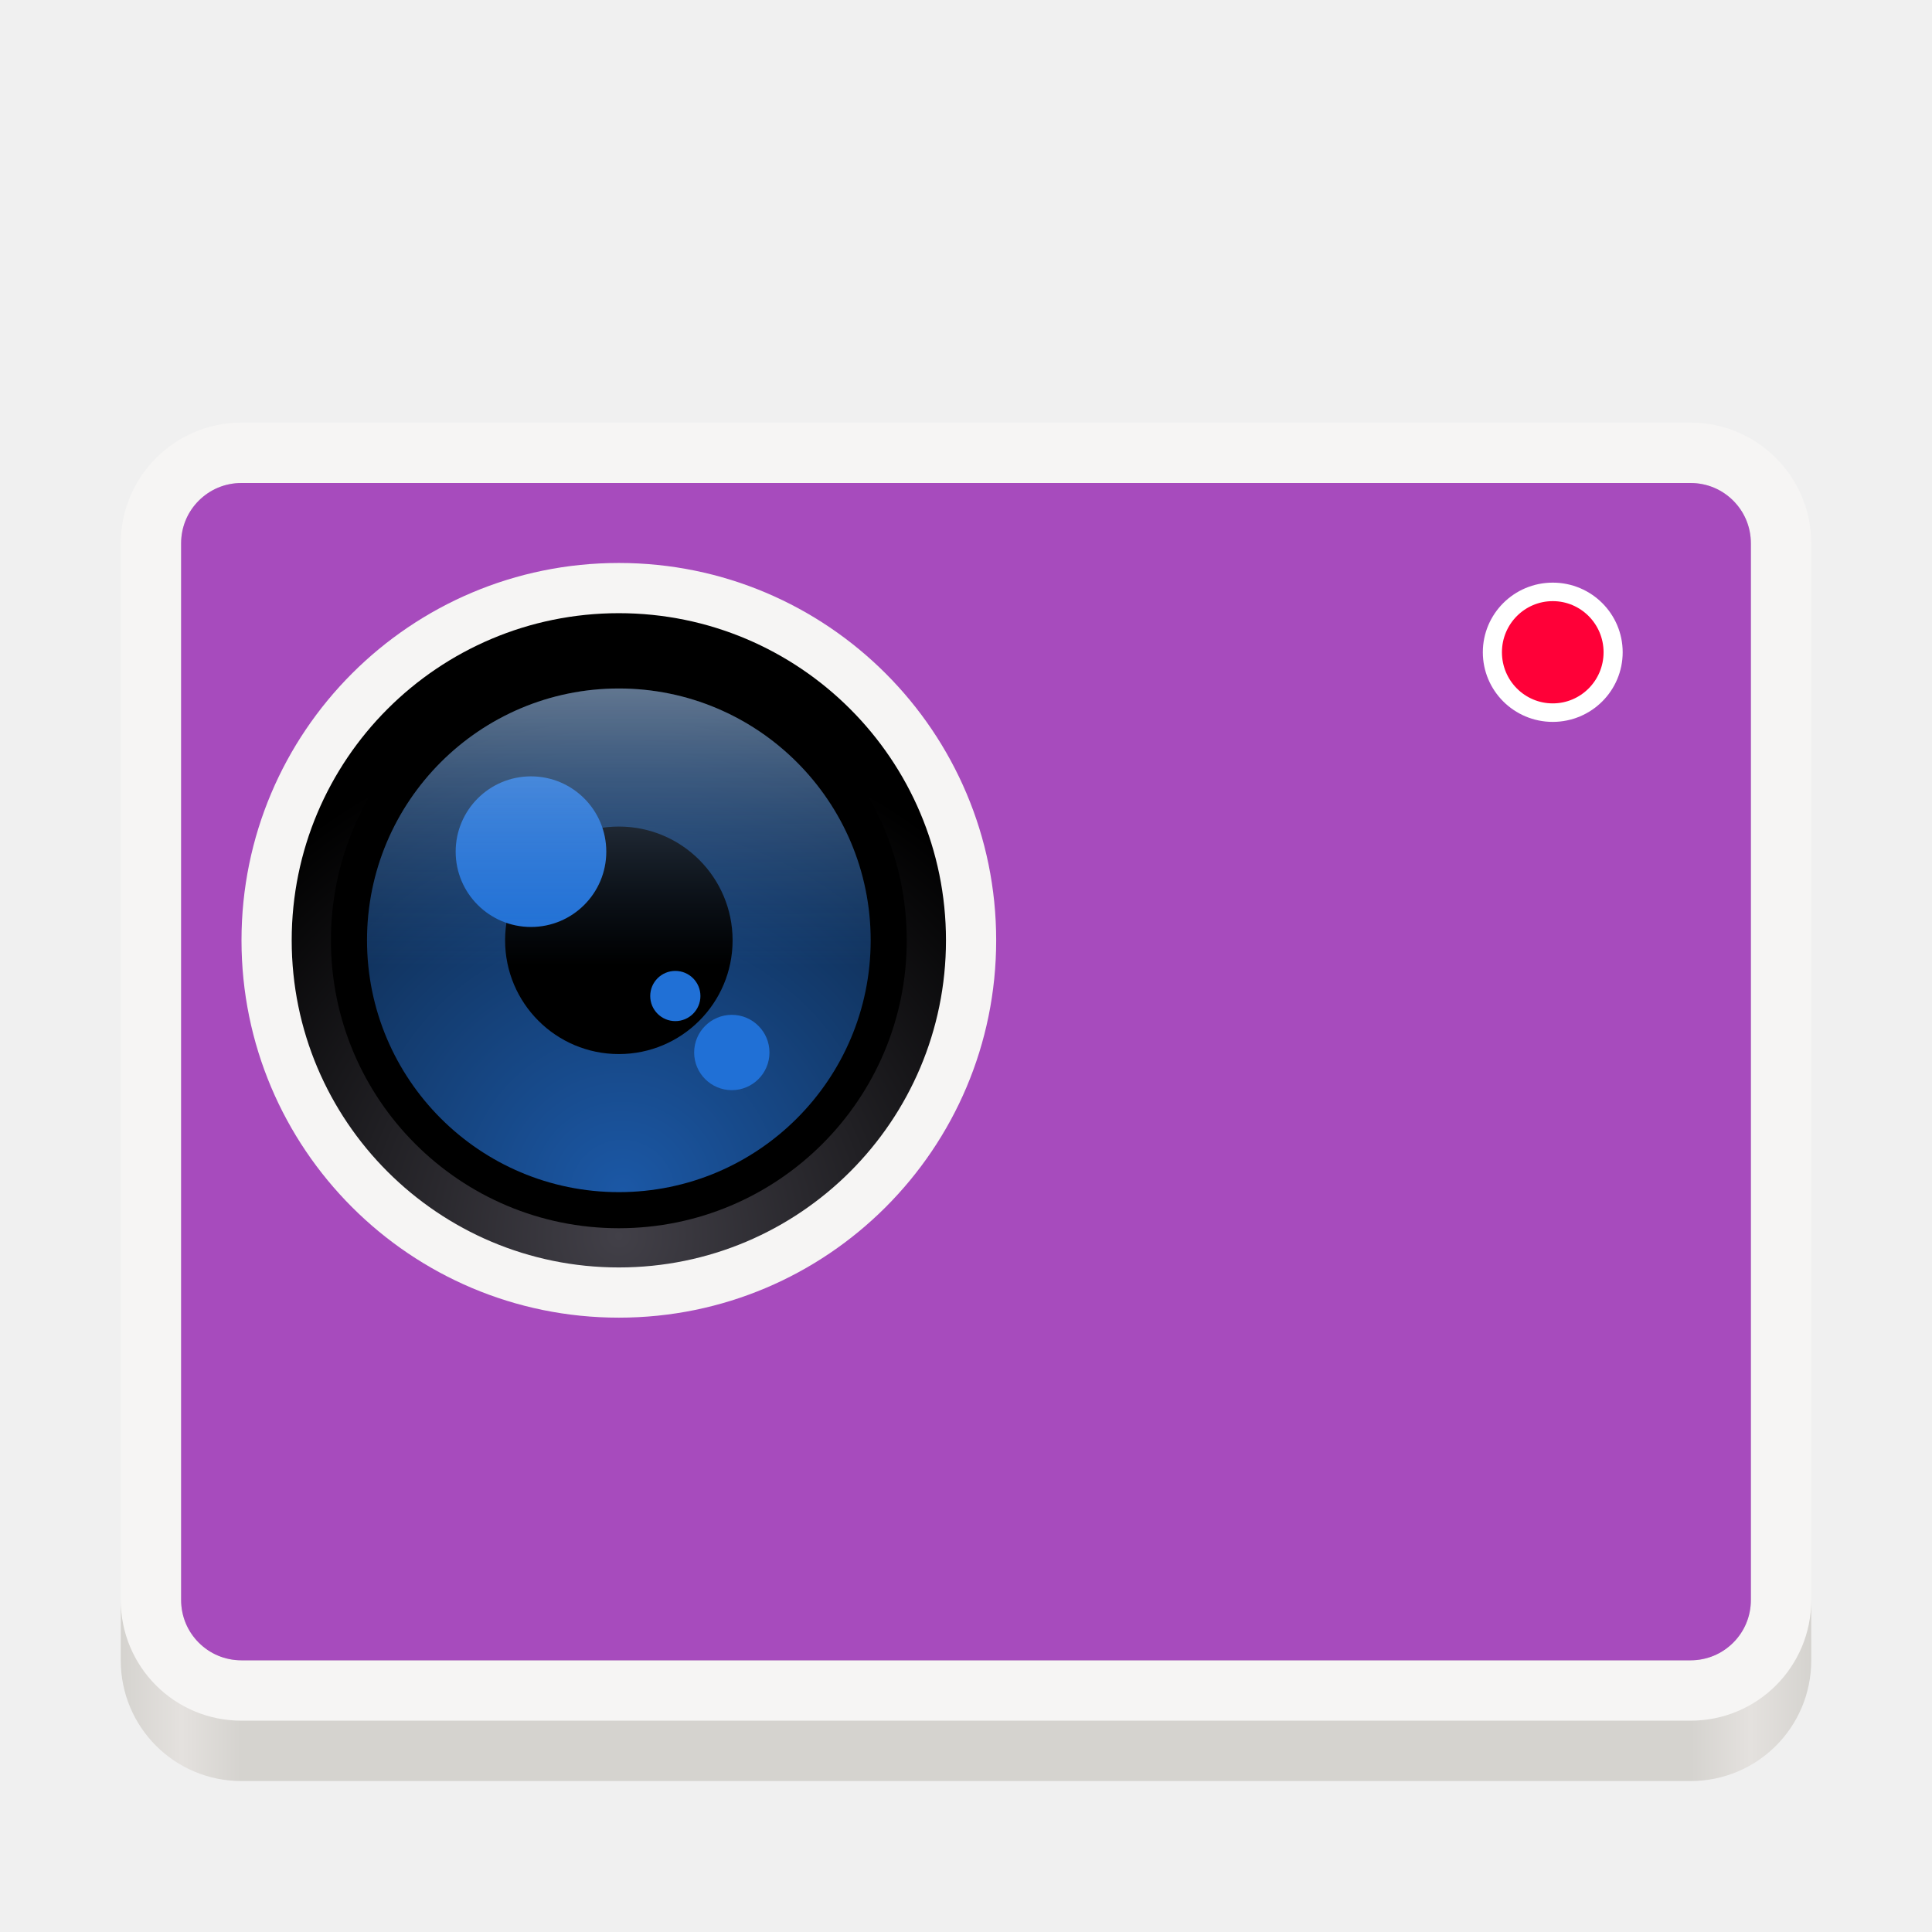
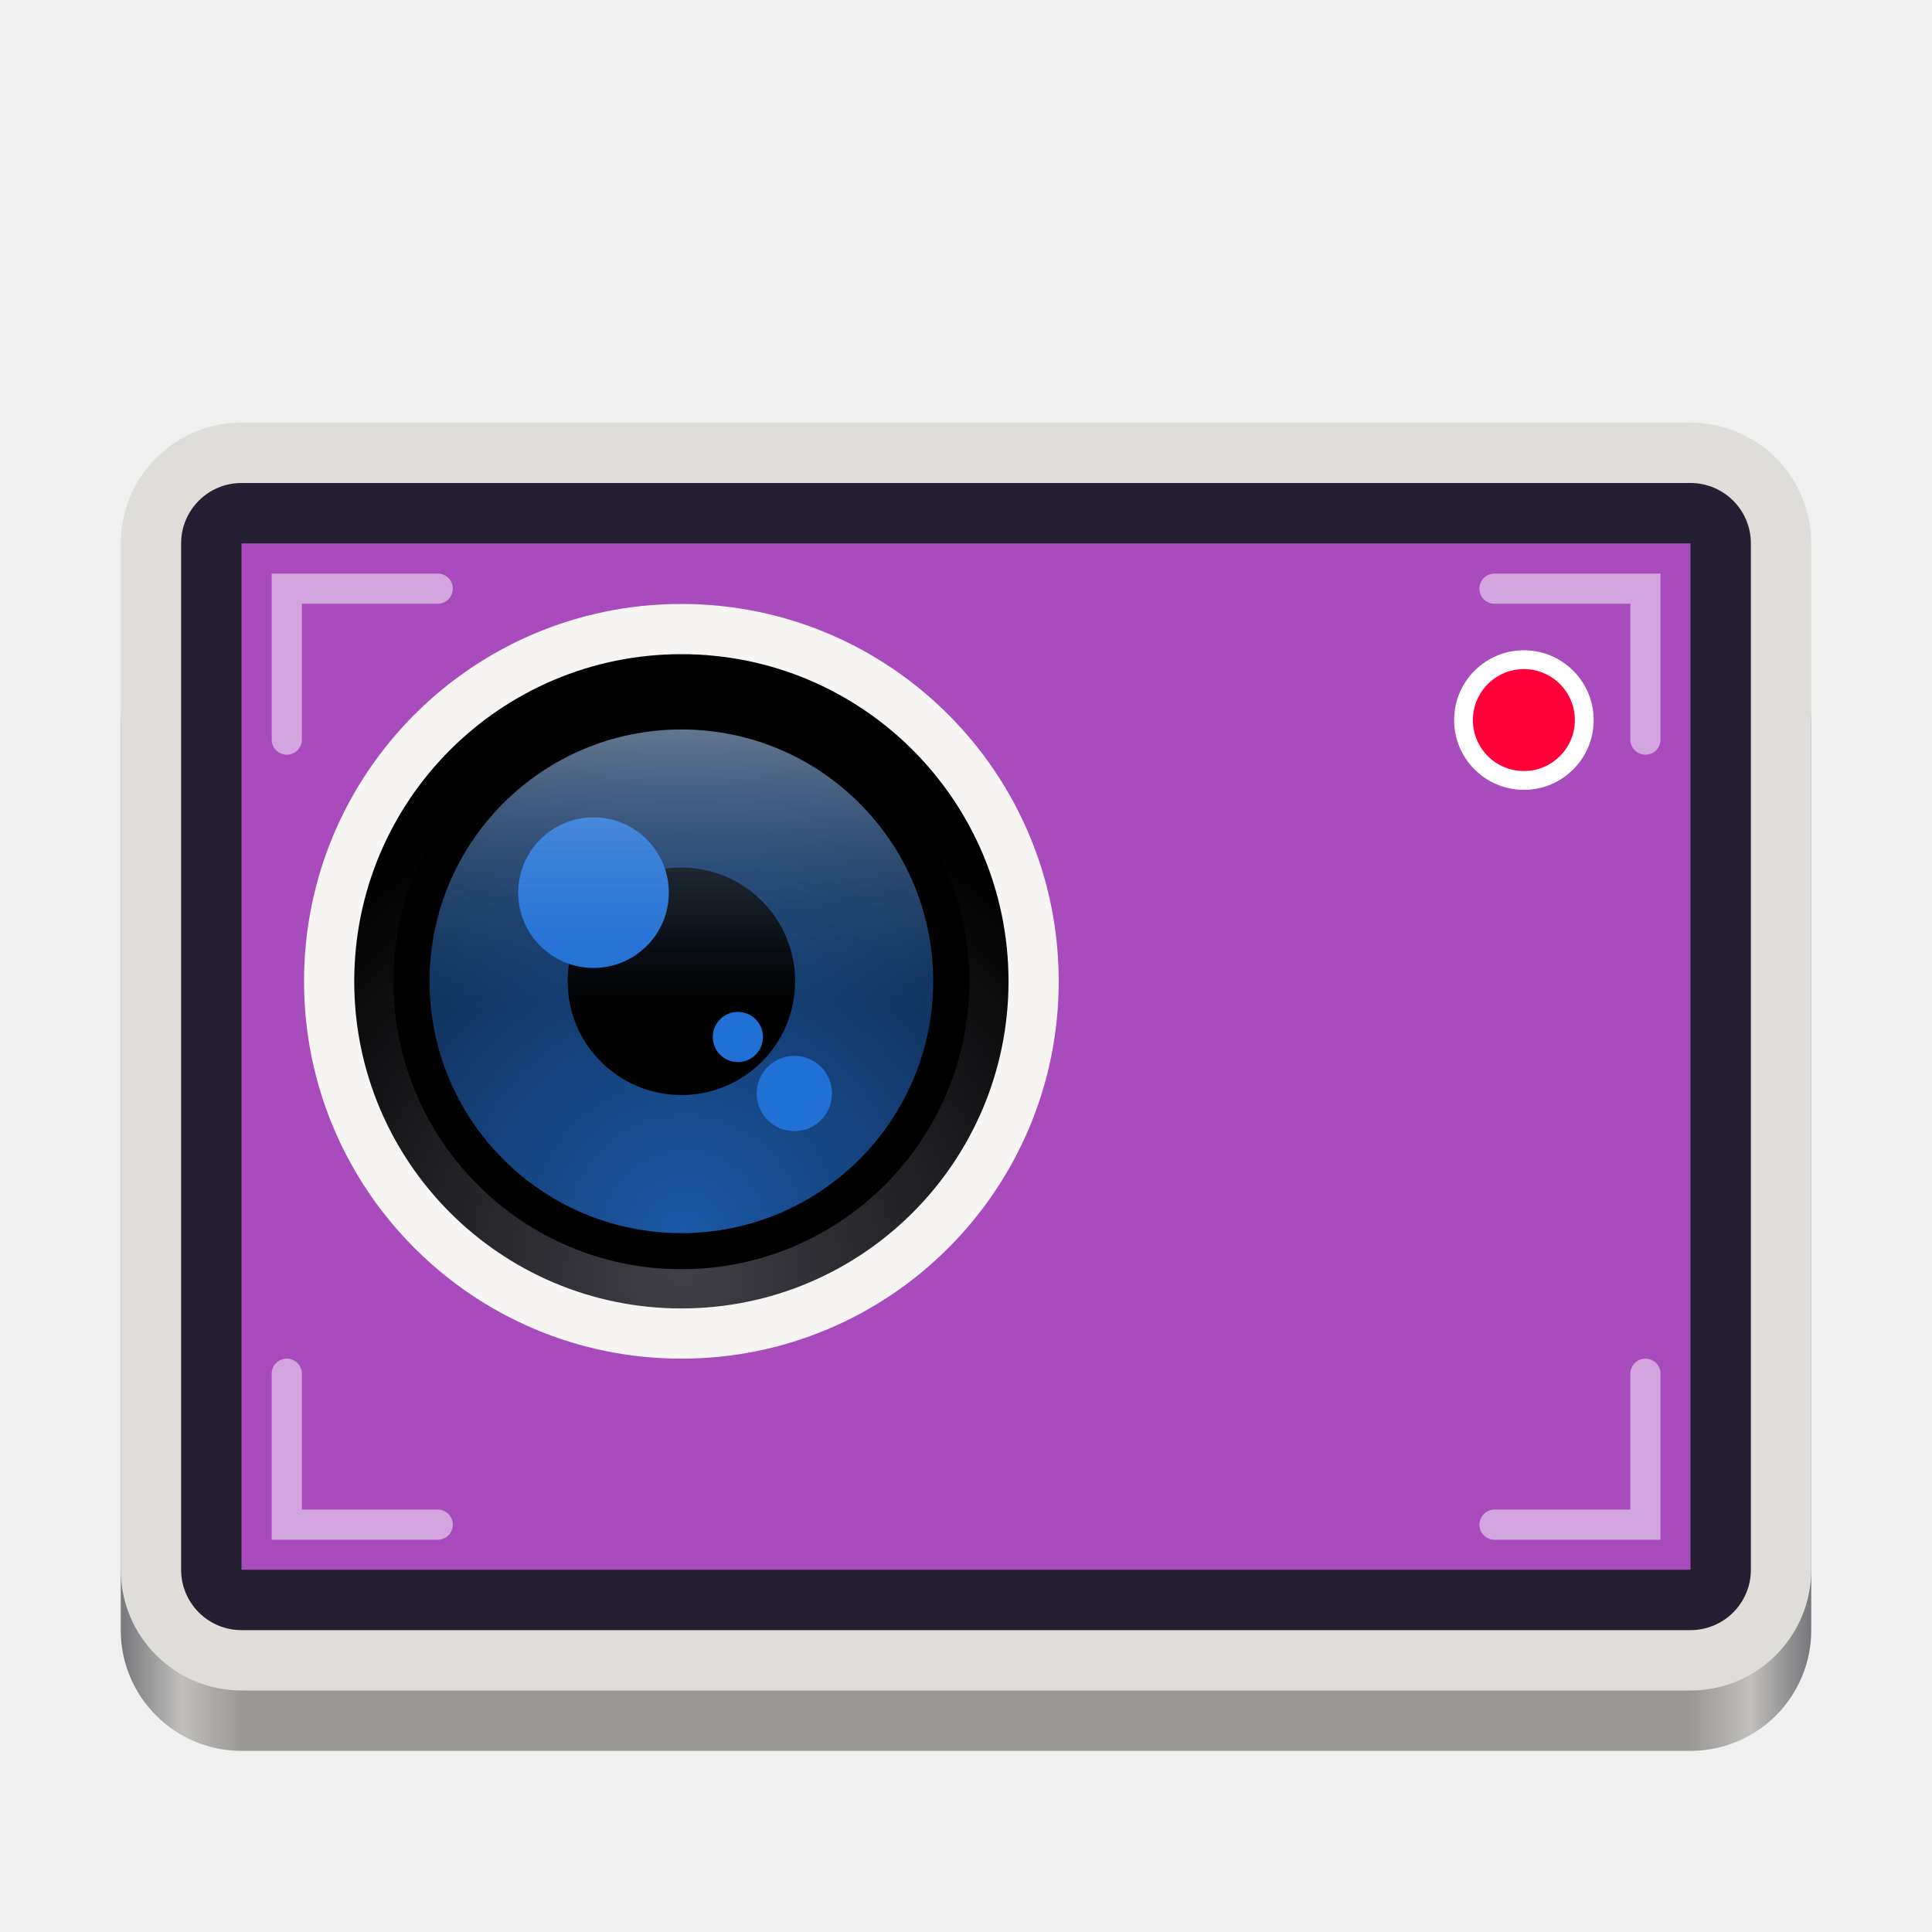
- <svg xmlns="http://www.w3.org/2000/svg" xmlns:xlink="http://www.w3.org/1999/xlink" width="128" height="128" id="svg11300" version="1.0" style="display:inline;enable-background:new" viewBox="0 0 128 128">
+ <svg xmlns="http://www.w3.org/2000/svg" xmlns:xlink="http://www.w3.org/1999/xlink" viewBox="0 0 128 128" style="display:inline;enable-background:new" version="1.0" id="svg11300" height="128" width="128">
  <defs id="defs3">
-     <linearGradient y2="236" x2="96" y1="236" x1="32" gradientTransform="translate(604.8168,170.5864)" gradientUnits="userSpaceOnUse" id="linearGradient1099" xlink:href="#linearGradient1036" />
-     <linearGradient id="linearGradient1036">
-       <stop id="stop1032" offset="0" style="stop-color:#d5d3cf;stop-opacity:1;" />
-       <stop id="stop1034" offset="1" style="stop-color:#f6f5f4;stop-opacity:1" />
+     <linearGradient id="linearGradient1078">
+       <stop style="stop-color:#77767b;stop-opacity:1" offset="0" id="stop1066" />
+       <stop id="stop1068" offset="0.036" style="stop-color:#c0bfbc;stop-opacity:1" />
+       <stop style="stop-color:#9a9996;stop-opacity:1" offset="0.071" id="stop1070" />
+       <stop id="stop1072" offset="0.929" style="stop-color:#9a9996;stop-opacity:1" />
+       <stop style="stop-color:#c0bfbc;stop-opacity:1" offset="0.964" id="stop1074" />
+       <stop style="stop-color:#77767b;stop-opacity:1" offset="1" id="stop1076" />
    </linearGradient>
-     <radialGradient r="32" fy="-76" fx="-244" cy="-76" cx="-244" gradientTransform="matrix(0.8833333,0,0,0.8833333,-460.3502,463.1197)" gradientUnits="userSpaceOnUse" id="radialGradient1103" xlink:href="#linearGradient1069" />
-     <linearGradient id="linearGradient1069">
-       <stop id="stop1065" offset="0" style="stop-color:#d5d3cf;stop-opacity:1" />
-       <stop id="stop1067-1" offset="1" style="stop-color:#949390;stop-opacity:1" />
+     <linearGradient id="linearGradient1044">
+       <stop id="stop1040" offset="0" style="stop-color:#1a5fb4;stop-opacity:1" />
+       <stop id="stop1042" offset="1" style="stop-color:#98c1f1;stop-opacity:0" />
    </linearGradient>
-     <linearGradient gradientUnits="userSpaceOnUse" y2="232" x2="64" y1="262.5" x1="64" id="linearGradient1027" xlink:href="#linearGradient1025" gradientTransform="translate(-470.5864,432.8168)" />
-     <linearGradient id="linearGradient1025">
-       <stop id="stop1021" offset="0" style="stop-color:#9a9996;stop-opacity:1" />
-       <stop id="stop1023" offset="1" style="stop-color:#77767b;stop-opacity:1" />
+     <linearGradient id="linearGradient1034">
+       <stop style="stop-color:#98c1f1;stop-opacity:1" offset="0" id="stop1030" />
+       <stop style="stop-color:#2dc0af;stop-opacity:0.138" offset="1" id="stop1032" />
    </linearGradient>
-     <linearGradient id="linearGradient1076">
-       <stop style="stop-color:#d5d3cf;stop-opacity:1" offset="0" id="stop1064" />
-       <stop id="stop1066" offset="0.036" style="stop-color:#e4e1de;stop-opacity:1" />
-       <stop style="stop-color:#d5d3cf;stop-opacity:1" offset="0.071" id="stop1068" />
-       <stop id="stop1070" offset="0.929" style="stop-color:#d5d3cf;stop-opacity:1" />
-       <stop style="stop-color:#e4e1de;stop-opacity:1" offset="0.964" id="stop1072" />
-       <stop style="stop-color:#d5d3cf;stop-opacity:1" offset="1" id="stop1074" />
+     <linearGradient id="linearGradient6826">
+       <stop id="stop6822" offset="0" style="stop-color:#50dbb5;stop-opacity:1;" />
+       <stop id="stop6824" offset="1" style="stop-color:#4a86cf;stop-opacity:1" />
    </linearGradient>
-     <linearGradient id="linearGradient1020">
-       <stop style="stop-color:#ffffff;stop-opacity:1;" offset="0" id="stop1016" />
-       <stop style="stop-color:#ffffff;stop-opacity:0.094" offset="1" id="stop1018" />
+     <radialGradient r="225" fy="-60.348" fx="106.667" cy="-60.348" cx="106.667" gradientTransform="matrix(0.2142857,0,0,0.3223704,9.142857,245.5877)" gradientUnits="userSpaceOnUse" id="radialGradient1018" xlink:href="#linearGradient6826" />
+     <radialGradient r="225" fy="218.278" fx="276.588" cy="218.278" cx="276.588" gradientTransform="matrix(0.3885714,0,0,0.5238518,-10.67243,121.4683)" gradientUnits="userSpaceOnUse" id="radialGradient1020" xlink:href="#linearGradient1034" />
+     <radialGradient r="225" fy="86.748" fx="317.765" cy="86.748" cx="317.765" gradientTransform="matrix(0.3885714,0,0,0.2757274,-19.05867,-254.307)" gradientUnits="userSpaceOnUse" id="radialGradient1038" xlink:href="#linearGradient1044" />
+     <linearGradient y2="-449.394" x2="536.596" y1="-449.394" x1="88.596" gradientTransform="matrix(0.25,0,0,0.25,-14.14897,400.3485)" gradientUnits="userSpaceOnUse" id="linearGradient1064" xlink:href="#linearGradient1078" />
+     <linearGradient id="linearGradient947">
+       <stop style="stop-color:#424048;stop-opacity:1" offset="0" id="stop943" />
+       <stop style="stop-color:#000000;stop-opacity:1" offset="1" id="stop945" />
    </linearGradient>
-     <radialGradient xlink:href="#linearGradient1020" id="radialGradient1030-8" cx="64" cy="194.19" fx="64" fy="194.19" r="44" gradientTransform="matrix(-4.727273,1.2901346e-6,-3.0301491e-7,-1.431818,490.5455,36.71204)" gradientUnits="userSpaceOnUse" />
-     <linearGradient xlink:href="#linearGradient1076" id="linearGradient1444-2-3-3" gradientUnits="userSpaceOnUse" gradientTransform="matrix(0.25,0,0,0.25,106,91.00903)" x1="120" y1="619.964" x2="568" y2="619.964" />
-     <filter id="filter4569" x="-0.01" y="-0.01" width="1.023" height="1.025" style="color-interpolation-filters:sRGB">
-       <feGaussianBlur stdDeviation="1.16" id="feGaussianBlur22" />
-     </filter>
-     <filter id="filter1132" x="-0.02" y="-0.03" width="1.046" height="1.05" style="color-interpolation-filters:sRGB">
-       <feGaussianBlur stdDeviation="2.32" id="feGaussianBlur19" />
-     </filter>
-     <linearGradient id="linearGradient2059" x1="168" x2="168" y1="284" y2="28" gradientTransform="matrix(0.2645833,0,0,0.2645833,-6.993469,221.9726)" gradientUnits="userSpaceOnUse">
-       <stop style="stop-color:#f7f7f7" offset="0" id="stop14" />
-       <stop style="stop-color:#e6e6e6" offset="1" id="stop16" />
-     </linearGradient>
-     <linearGradient id="linearGradient1108" x1="296" x2="296" y1="-212" y2="236" gradientUnits="userSpaceOnUse">
-       <stop style="stop-color:#ffffff" offset="0" id="stop2" />
-       <stop style="stop-color:#ffffff;stop-opacity:.098" offset=".125" id="stop4" />
-       <stop style="stop-color:#000000;stop-opacity:0" offset=".925" id="stop6" />
-       <stop style="stop-color:#000000;stop-opacity:0" offset="1" id="stop8" />
-     </linearGradient>
-     <clipPath id="clipPath1082-3-360">
-       <path d="M 361.938,-212 C 507.235,-212 528,-191.287 528,-46.125 V 70.125 C 528,215.286 507.235,236 361.938,236 H 214.062 C 68.765,236 48,215.286 48,70.125 V -46.125 C 48,-191.287 68.765,-212 214.062,-212 Z" style="fill:#8c59d9" id="path11" />
-     </clipPath>
-     <filter style="color-interpolation-filters:sRGB" id="filter1013" width="1.046" height="1.05" x="-0.02" y="-0.03">
-       <feGaussianBlur stdDeviation="2.32" id="feGaussianBlur1068" />
-     </filter>
-     <linearGradient id="linearGradient938" x1="32" x2="272" y1="156" y2="156" gradientTransform="matrix(-0.08986282,0.2468961,0.2468961,0.08986282,8.471233,208.5635)" gradientUnits="userSpaceOnUse">
-       <stop offset="0" style="stop-color:#9b33ae" id="stop1063" />
-       <stop offset="1" style="stop-color:#e97cc8" id="stop1065-3" />
-     </linearGradient>
-     <clipPath id="clipPath989-2">
-       <path d="M 115.031,44 C 42.383,44 32,54.357 32,126.938 v 58.125 c 0,72.581 10.383,82.938 83.031,82.938 h 73.938 C 261.617,268 272,257.643 272,185.062 V 126.938 C 272,54.357 261.617,44 188.969,44 Z" style="fill:url(#linearGradient993)" id="path1071" />
-     </clipPath>
-     <filter id="filter931-3" width="1.023" height="1.025" x="-0.01" y="-0.01" style="color-interpolation-filters:sRGB">
-       <feGaussianBlur stdDeviation=".423" id="feGaussianBlur1074" />
-     </filter>
-     <linearGradient id="linearGradient971" x1="184" x2="232" y1="76" y2="124" gradientTransform="translate(0,4)" gradientUnits="userSpaceOnUse">
-       <stop offset="0" style="stop-color:#000000;stop-opacity:0" id="stop1047" />
-       <stop offset=".49" style="stop-color:#000000" id="stop1049" />
-       <stop offset="1" style="stop-color:#000000;stop-opacity:0" id="stop1051" />
-     </linearGradient>
-     <linearGradient id="linearGradient1108-6" x1="296" x2="296" y1="-212" y2="236" gradientUnits="userSpaceOnUse" gradientTransform="matrix(0.1313707,0,0,0.1313707,-4.506885,258.5339)">
-       <stop offset="0" style="stop-color:#ffffff" id="stop1054" />
-       <stop offset=".125" style="stop-color:#ffffff;stop-opacity:.098" id="stop1056" />
-       <stop offset=".925" style="stop-color:#000000;stop-opacity:.098" id="stop1058" />
-       <stop offset="1" style="stop-color:#000000;stop-opacity:.498" id="stop1060" />
-     </linearGradient>
-     <linearGradient y2="72" x2="340" y1="76" x1="344" gradientTransform="matrix(0.25,0,0,0.25,180,83)" gradientUnits="userSpaceOnUse" id="linearGradient1130" xlink:href="#linearGradient1351-3" />
-     <linearGradient id="linearGradient1351-3">
-       <stop id="stop1347" offset="0" style="stop-color:#d5d3cf;stop-opacity:1" />
-       <stop id="stop1349-6" offset="1" style="stop-color:#ffffff;stop-opacity:1" />
-     </linearGradient>
-     <clipPath id="clipPath1609-7" clipPathUnits="userSpaceOnUse">
-       <path style="fill:#e74747;stroke:none;stroke-width:0.25px;stroke-linecap:butt;stroke-linejoin:miter;stroke-opacity:1" d="m 252,116 28,-28 v -8 h -36 v 36 z" id="path1611-5" />
-     </clipPath>
-     <radialGradient xlink:href="#linearGradient1470" id="radialGradient2192" cx="320.707" cy="-31.995" fx="320.707" fy="-31.995" r="50" gradientUnits="userSpaceOnUse" gradientTransform="matrix(2.909189,0,0,2.909189,-636.2905,14.67549)" />
    <linearGradient id="linearGradient1470">
      <stop style="stop-color:#1b58a6;stop-opacity:1" offset="0" id="stop1466" />
      <stop style="stop-color:#060b10;stop-opacity:1" offset="1" id="stop1468" />
    </linearGradient>
-     <linearGradient xlink:href="#linearGradient1075" id="linearGradient1061" gradientUnits="userSpaceOnUse" gradientTransform="translate(-23.99995,-46.40897)" x1="320" y1="93" x2="320" y2="13" />
    <linearGradient id="linearGradient1075">
      <stop id="stop1071" offset="0" style="stop-color:#ffffff;stop-opacity:1" />
      <stop id="stop1073" offset="1" style="stop-color:#4a86cf;stop-opacity:0" />
    </linearGradient>
-     <radialGradient xlink:href="#linearGradient947" id="radialGradient949" cx="256" cy="-174.134" fx="256" fy="-174.134" r="144" gradientUnits="userSpaceOnUse" gradientTransform="matrix(0.3174907,0,0,0.3277797,153.0217,96.51349)" />
-     <linearGradient id="linearGradient947">
-       <stop style="stop-color:#424048;stop-opacity:1" offset="0" id="stop943" />
-       <stop style="stop-color:#000000;stop-opacity:1" offset="1" id="stop945" />
-     </linearGradient>
-     <linearGradient gradientTransform="matrix(0.25,0,0,0.25,12,221)" gradientUnits="userSpaceOnUse" y2="120" x2="416" y1="120" x1="384" id="linearGradient1053" xlink:href="#linearGradient1879" />
-     <linearGradient id="linearGradient1879">
-       <stop style="stop-color:#e8e7e4;stop-opacity:1" offset="0" id="stop1873" />
-       <stop id="stop1875" offset="0.511" style="stop-color:#ffffff;stop-opacity:1" />
-       <stop style="stop-color:#c2bfba;stop-opacity:1" offset="1" id="stop1877" />
-     </linearGradient>
-     <linearGradient gradientUnits="userSpaceOnUse" y2="444.5" x2="64" y1="202.385" x1="64" id="linearGradient990" xlink:href="#linearGradient988" />
-     <linearGradient id="linearGradient988">
-       <stop id="stop984" offset="0" style="stop-color:#a347ba;stop-opacity:1;" />
-       <stop id="stop986" offset="1" style="stop-color:#c061cb;stop-opacity:1" />
-     </linearGradient>
+     <radialGradient xlink:href="#linearGradient947" id="radialGradient949-5" cx="256" cy="-174.134" fx="256" fy="-174.134" r="144" gradientUnits="userSpaceOnUse" gradientTransform="matrix(0.3174907,0,0,0.3277797,153.0217,96.51349)" />
+     <radialGradient xlink:href="#linearGradient1470" id="radialGradient2192-9" cx="320.707" cy="-31.995" fx="320.707" fy="-31.995" r="50" gradientUnits="userSpaceOnUse" gradientTransform="matrix(2.909189,0,0,2.909189,-636.2905,14.67549)" />
+     <linearGradient xlink:href="#linearGradient1075" id="linearGradient1061-7" gradientUnits="userSpaceOnUse" gradientTransform="translate(-23.99995,-46.40897)" x1="320" y1="93" x2="320" y2="13" />
  </defs>
-   <g id="layer1" style="display:inline" transform="translate(0,-172)">
-     <g id="layer2" style="display:none">
-       <text xml:space="preserve" style="font-style:normal;font-variant:normal;font-weight:normal;font-stretch:normal;font-size:5.333px;line-height:125%;font-family:Cantarell;-inkscape-font-specification:'Cantarell, Normal';text-align:start;writing-mode:lr-tb;text-anchor:start;display:inline;fill:#000000;fill-opacity:1;stroke:none;stroke-width:0.333;enable-background:new" x="-0.05" y="128.652" id="context">
-         <tspan id="tspan2716" x="-0.05" y="128.652" style="font-size:5.333px;stroke-width:0.333">apps</tspan>
+   <g transform="translate(0,-172)" style="display:inline" id="layer1">
+     <g style="display:inline" id="layer9">
+       <rect style="display:inline;opacity:1;vector-effect:none;fill:url(#linearGradient1064);fill-opacity:1;stroke:none;stroke-width:0.25;stroke-linecap:butt;stroke-linejoin:miter;stroke-miterlimit:4;stroke-dasharray:none;stroke-dashoffset:0;stroke-opacity:1;marker:none;marker-start:none;marker-mid:none;marker-end:none;paint-order:normal;enable-background:new" id="rect1048" width="112" height="76" x="8" y="212" rx="8" ry="8" />
+       <text id="text850" y="4" x="-72" style="font-style:normal;font-weight:normal;font-size:40px;line-height:1.25;font-family:sans-serif;letter-spacing:0px;word-spacing:0px;fill:#000000;fill-opacity:1;stroke:none" xml:space="preserve">
+         <tspan y="39.391" x="-72" id="tspan848" />
      </text>
-       <text id="text3021" y="137.234" x="-0.247" style="font-style:normal;font-variant:normal;font-weight:bold;font-stretch:normal;font-size:5.333px;line-height:125%;font-family:Cantarell;-inkscape-font-specification:'Cantarell, Bold';text-align:start;writing-mode:lr-tb;text-anchor:start;display:inline;fill:#000000;fill-opacity:1;stroke:none;stroke-width:0.333;enable-background:new" xml:space="preserve">
-         <tspan y="137.234" x="-0.247" id="tspan3023" style="font-size:5.333px;stroke-width:0.333">org.gnome.Usage</tspan>
-       </text>
-       <g style="display:inline;fill:#000000;enable-background:new" transform="matrix(7.991171,0,0,8.003641,-167.7909,-4846.078)" id="g12027" />
-       <rect style="display:inline;overflow:visible;visibility:visible;fill:#f0f0f0;fill-opacity:1;fill-rule:nonzero;stroke:none;stroke-width:0.5;marker:none;enable-background:accumulate" id="rect13805" width="128" height="128" x="9.2651362e-08" y="172" />
-       <g id="g883" style="fill:none;fill-opacity:0.251;stroke:#a579b3;stroke-opacity:1" transform="translate(-24,24)" />
-       <g id="g900" style="fill:none;fill-opacity:0.251;stroke:#a579b3;stroke-opacity:1" transform="translate(-24,24)" />
-       <rect y="172" x="160" height="16" width="16" id="rect859" style="display:inline;overflow:visible;visibility:visible;fill:#f0f0f0;fill-opacity:1;fill-rule:nonzero;stroke:none;stroke-width:0.5;marker:none;enable-background:accumulate" />
-       <text xml:space="preserve" style="font-style:normal;font-variant:normal;font-weight:bold;font-stretch:normal;font-size:4px;line-height:125%;font-family:Cantarell;-inkscape-font-specification:'Cantarell, Bold';text-align:start;writing-mode:lr-tb;text-anchor:start;display:inline;fill:#000000;fill-opacity:1;stroke:none;stroke-width:0.333;enable-background:new" x="0" y="164" id="text863">
-         <tspan style="font-size:4px;stroke-width:0.333" id="tspan861" x="0" y="164">Hicolor</tspan>
-       </text>
-       <text id="text867" y="164" x="160" style="font-style:normal;font-variant:normal;font-weight:bold;font-stretch:normal;font-size:4px;line-height:125%;font-family:Cantarell;-inkscape-font-specification:'Cantarell, Bold';text-align:start;writing-mode:lr-tb;text-anchor:start;display:inline;fill:#000000;fill-opacity:1;stroke:none;stroke-width:0.333;enable-background:new" xml:space="preserve">
-         <tspan y="164" x="160" id="tspan865" style="font-size:4px;stroke-width:0.333">Symbolic</tspan>
-       </text>
-     </g>
-     <g id="layer3" style="display:none">
-       <circle cx="64" cy="236" r="59.504" id="circle2892" style="display:inline;opacity:0.1;vector-effect:none;fill:none;fill-opacity:1;stroke:#000000;stroke-width:0.99;stroke-linecap:butt;stroke-linejoin:miter;stroke-miterlimit:4;stroke-dasharray:0.99, 0.99;stroke-dashoffset:0;stroke-opacity:1;marker:none;marker-start:none;marker-mid:none;marker-end:none;paint-order:normal;enable-background:new" />
-       <rect ry="7.929" rx="8.701" y="180.495" x="20.495" height="111.01" width="87.01" id="rect2894" style="display:inline;opacity:0.1;vector-effect:none;fill:none;fill-opacity:1;stroke:#000000;stroke-width:0.99;stroke-linecap:butt;stroke-linejoin:miter;stroke-miterlimit:4;stroke-dasharray:0.99, 0.99;stroke-dashoffset:0;stroke-opacity:1;marker:none;marker-start:none;marker-mid:none;marker-end:none;paint-order:normal;enable-background:new" />
-       <rect ry="7.924" rx="7.924" y="184.495" x="12.495" height="103.01" width="103.01" id="rect2896" style="display:inline;opacity:0.1;vector-effect:none;fill:none;fill-opacity:1;stroke:#000000;stroke-width:0.99;stroke-linecap:butt;stroke-linejoin:miter;stroke-miterlimit:4;stroke-dasharray:0.99, 0.99;stroke-dashoffset:0;stroke-opacity:1;marker:none;marker-start:none;marker-mid:none;marker-end:none;paint-order:normal;enable-background:new" />
-       <rect ry="8.701" rx="7.929" y="200.495" x="8.495" height="87.01" width="111.01" id="rect2898" style="display:inline;opacity:0.1;vector-effect:none;fill:none;fill-opacity:1;stroke:#000000;stroke-width:0.99;stroke-linecap:butt;stroke-linejoin:miter;stroke-miterlimit:4;stroke-dasharray:0.99, 0.99;stroke-dashoffset:0;stroke-opacity:1;marker:none;marker-start:none;marker-mid:none;marker-end:none;paint-order:normal;enable-background:new" />
-       <path id="path2900" d="M 2.6203015e-5,289 H 128" style="display:inline;fill:none;stroke:#62a0ea;stroke-width:2;stroke-linecap:butt;stroke-linejoin:miter;stroke-miterlimit:4;stroke-dasharray:none;stroke-opacity:1;enable-background:new" />
-     </g>
-     <g id="layer9" style="display:inline">
-       <g id="g1309" transform="translate(-128,32)">
-         <rect style="display:inline;opacity:1;vector-effect:none;fill:#f6f5f4;fill-opacity:1;stroke:none;stroke-width:0.011px;stroke-linecap:butt;stroke-linejoin:miter;stroke-miterlimit:4;stroke-dasharray:none;stroke-dashoffset:0;stroke-opacity:1;marker:none;marker-start:none;marker-mid:none;marker-end:none;paint-order:normal;enable-background:new" id="rect929-36-9-9" width="112" height="88" x="136" y="168" rx="8" ry="8" />
-         <rect rx="4" style="display:inline;opacity:1;vector-effect:none;fill:#d0d0d0;fill-opacity:1;stroke:none;stroke-width:0.011px;stroke-linecap:butt;stroke-linejoin:miter;stroke-miterlimit:4;stroke-dasharray:none;stroke-dashoffset:0;stroke-opacity:1;marker:none;marker-start:none;marker-mid:none;marker-end:none;paint-order:normal;enable-background:new" id="rect946-0-7-4" width="104" height="78" x="140" y="172" ry="4" />
-         <path style="display:inline;opacity:1;vector-effect:none;fill:url(#linearGradient1444-2-3-3);fill-opacity:1;stroke:none;stroke-width:0.011px;stroke-linecap:butt;stroke-linejoin:miter;stroke-miterlimit:4;stroke-dasharray:none;stroke-dashoffset:0;stroke-opacity:1;marker:none;marker-start:none;marker-mid:none;marker-end:none;paint-order:normal;enable-background:new" d="m 136,246 v 4 c 0,4.432 3.568,8 8,8 h 96 c 4.432,0 8,-3.568 8,-8 v -4 c 0,4.432 -3.568,8 -8,8 h -96 c -4.432,0 -8,-3.568 -8,-8 z" id="rect929-3-6-3-9" />
-         <rect y="-246" x="144" height="70" width="96" id="rect968-2" style="display:inline;opacity:0.1;vector-effect:none;fill:url(#radialGradient1030-8);fill-opacity:1;stroke:none;stroke-width:0.011px;stroke-linecap:butt;stroke-linejoin:miter;stroke-miterlimit:4;stroke-dasharray:none;stroke-dashoffset:0;stroke-opacity:1;marker:none;marker-start:none;marker-mid:none;marker-end:none;paint-order:normal;enable-background:new" transform="scale(1,-1)" />
-         <g style="display:inline;enable-background:new" id="g2448" transform="matrix(0,-1,1.032407,0,-48.69048,277.8571)">
-           <path style="opacity:1;vector-effect:none;fill:#a74bbd;fill-opacity:1;stroke:none;stroke-width:13.314;stroke-linecap:butt;stroke-linejoin:miter;stroke-miterlimit:4;stroke-dasharray:none;stroke-dashoffset:0;stroke-opacity:1;marker:none;marker-start:none;marker-mid:none;marker-end:none;paint-order:normal" clip-path="none" d="m 16,33 c -0.554,0 -1.082,0.111 -1.561,0.312 -0.479,0.202 -0.908,0.496 -1.27,0.857 -0.361,0.361 -0.656,0.791 -0.857,1.27 C 12.111,35.918 12,36.446 12,37 v 70 c 0,0.554 0.111,1.082 0.312,1.561 0.202,0.479 0.496,0.908 0.857,1.27 0.361,0.361 0.791,0.656 1.27,0.857 C 14.918,110.889 15.446,111 16,111 h 96 c 0.554,0 1.082,-0.111 1.561,-0.312 0.479,-0.202 0.908,-0.496 1.27,-0.857 0.361,-0.361 0.656,-0.791 0.857,-1.27 C 115.889,108.082 116,107.554 116,107 V 37 c 0,-0.554 -0.111,-1.082 -0.312,-1.561 -0.202,-0.479 -0.496,-0.908 -0.857,-1.27 -0.361,-0.361 -0.791,-0.656 -1.27,-0.857 C 113.082,33.111 112.554,33 112,33 Z" id="path2505" transform="matrix(0,0.9686099,-1,0,138.8571,171.1441)" />
-           <g id="g984" transform="matrix(0.7142857,0,0,0.7142857,27.80384,43.50047)">
-             <ellipse ry="35" rx="33.901" transform="matrix(0,1,1,0,0,0)" cy="66.857" cx="234.299" id="path15894-6-9-1-5" style="color:#000000;display:inline;overflow:visible;visibility:visible;opacity:1;fill:#f6f5f4;fill-opacity:1;fill-rule:nonzero;stroke:none;stroke-width:1.026;marker:none;enable-background:new" />
-             <ellipse ry="30.343" rx="29.391" transform="matrix(0,1,1,0,0,0)" cy="66.857" cx="234.299" id="path15894-6-9-1-5-3" style="color:#000000;display:inline;overflow:visible;visibility:visible;opacity:1;fill:url(#radialGradient949);fill-opacity:1;fill-rule:nonzero;stroke:none;stroke-width:1.026;marker:none;enable-background:new" />
-             <ellipse ry="26.705" rx="25.867" transform="matrix(0,1,1,0,0,0)" cy="66.857" cx="234.299" id="path15894-6-9-1-5-3-5" style="color:#000000;display:inline;overflow:visible;visibility:visible;opacity:1;fill:#000000;fill-opacity:1;fill-rule:nonzero;stroke:none;stroke-width:1.026;marker:none;enable-background:new" />
-             <g id="g1045" style="display:inline;stroke-width:0.312;enable-background:new" transform="matrix(0,0.4524879,-0.4671518,0,80.12853,100.3629)">
-               <circle r="50" transform="scale(1,-1)" cy="-28.409" cx="296" id="path15894-6-9" style="color:#000000;display:inline;overflow:visible;visibility:visible;fill:url(#radialGradient2192);fill-opacity:1;fill-rule:nonzero;stroke:none;stroke-width:2.232;marker:none;enable-background:new" />
-               <circle r="22.586" transform="scale(1,-1)" cy="-28.409" cx="296" id="path15894-6-9-6" style="color:#000000;display:inline;overflow:visible;visibility:visible;fill:#000000;fill-opacity:1;fill-rule:nonzero;stroke:none;stroke-width:2.232;marker:none;enable-background:new" />
-               <circle r="14.953" transform="scale(1,-1)" cy="-10.808" cx="278.555" id="path15894-6-9-7" style="color:#000000;display:inline;overflow:visible;visibility:visible;fill:#2070d6;fill-opacity:1;fill-rule:nonzero;stroke:none;stroke-width:2.232;marker:none;enable-background:new" />
-               <ellipse ry="7.477" rx="7.477" transform="scale(1,-1)" cy="-50.683" cx="318.43" id="path15894-6-9-7-3" style="color:#000000;display:inline;overflow:visible;visibility:visible;opacity:1;fill:#2070d6;fill-opacity:1;fill-rule:nonzero;stroke:none;stroke-width:2.232;marker:none;enable-background:new" />
-               <ellipse ry="4.984" rx="4.984" transform="scale(1,-1)" cy="-39.468" cx="307.215" id="path15894-6-9-7-3-2" style="color:#000000;display:inline;overflow:visible;visibility:visible;opacity:1;fill:#2070d6;fill-opacity:1;fill-rule:nonzero;stroke:none;stroke-width:2.232;marker:none;enable-background:new" />
-               <circle r="50" transform="scale(1,-1)" cy="-28.409" cx="296" id="path15894-6-9-1" style="color:#000000;display:inline;overflow:visible;visibility:visible;opacity:0.664;fill:url(#linearGradient1061);fill-opacity:1;fill-rule:nonzero;stroke:none;stroke-width:2.232;marker:none;enable-background:new" />
-             </g>
-           </g>
-           <ellipse style="opacity:1;fill:#ff0038;fill-opacity:1;stroke:#ffffff;stroke-width:1.226;stroke-linecap:butt;stroke-linejoin:round;stroke-miterlimit:4;stroke-dasharray:none;stroke-opacity:1" id="path1021" cx="270.789" cy="-94.643" transform="rotate(90)" rx="3.874" ry="4" />
-         </g>
+       <rect ry="8" rx="8" y="200" x="8" height="84" width="112" id="rect929-36-9" style="display:inline;opacity:1;vector-effect:none;fill:#deddda;fill-opacity:1;stroke:none;stroke-width:0.25;stroke-linecap:butt;stroke-linejoin:miter;stroke-miterlimit:4;stroke-dasharray:none;stroke-dashoffset:0;stroke-opacity:1;marker:none;marker-start:none;marker-mid:none;marker-end:none;paint-order:normal;enable-background:new" />
+       <rect ry="4" y="204" x="12" height="76" width="104" id="rect946-0-7" style="display:inline;opacity:1;vector-effect:none;fill:#241f31;fill-opacity:1;stroke:none;stroke-width:0.011px;stroke-linecap:butt;stroke-linejoin:miter;stroke-miterlimit:4;stroke-dasharray:none;stroke-dashoffset:0;stroke-opacity:1;marker:none;marker-start:none;marker-mid:none;marker-end:none;paint-order:normal;enable-background:new" rx="4" />
+       <rect style="display:inline;opacity:1;vector-effect:none;fill:#a74bbd;fill-opacity:1;stroke:none;stroke-width:0.5;stroke-linecap:butt;stroke-linejoin:bevel;stroke-miterlimit:4;stroke-dasharray:0.5, 1;stroke-dashoffset:0;stroke-opacity:0.949;marker:none;marker-start:none;marker-mid:none;marker-end:none;paint-order:normal;enable-background:new" id="rect1012" width="96" height="68" x="16" y="208" />
+       <g transform="translate(0,12)" style="opacity:0.5" id="g1010">
+         <path style="display:inline;fill:none;fill-rule:evenodd;stroke:#ffffff;stroke-width:2;stroke-linecap:round;stroke-linejoin:miter;stroke-miterlimit:4;stroke-dasharray:none;stroke-opacity:1;enable-background:new" d="M 19,209 V 199 H 29" id="path1171" />
+         <path id="path1173" d="M 109.014,209 V 199 H 99.014" style="display:inline;fill:none;fill-rule:evenodd;stroke:#ffffff;stroke-width:2;stroke-linecap:round;stroke-linejoin:miter;stroke-miterlimit:4;stroke-dasharray:none;stroke-opacity:1;enable-background:new" />
+         <path style="display:inline;fill:none;fill-rule:evenodd;stroke:#ffffff;stroke-width:2;stroke-linecap:round;stroke-linejoin:miter;stroke-miterlimit:4;stroke-dasharray:none;stroke-opacity:1;enable-background:new" d="m 109.014,251.014 v 10 H 99.014" id="path1175" />
+         <path id="path1177" d="m 19,251.014 v 10 h 10" style="display:inline;fill:none;fill-rule:evenodd;stroke:#ffffff;stroke-width:2;stroke-linecap:round;stroke-linejoin:miter;stroke-miterlimit:4;stroke-dasharray:none;stroke-opacity:1;enable-background:new" />
      </g>
    </g>
  </g>
+   <circle r="4" style="display:inline;opacity:1;fill:#ff0038;fill-opacity:1;stroke:#ffffff;stroke-width:1.246;stroke-linecap:butt;stroke-linejoin:round;stroke-miterlimit:4;stroke-dasharray:none;stroke-opacity:1;enable-background:new" id="path1021" cx="100.961" cy="47.706" />
+   <g style="display:inline;enable-background:new" id="g984-3" transform="matrix(0,-0.7142857,0.7374339,0,-127.6373,112.7691)">
+     <ellipse ry="35" rx="33.901" transform="matrix(0,1,1,0,0,0)" cy="66.857" cx="234.299" id="path15894-6-9-1-5-6" style="color:#000000;display:inline;overflow:visible;visibility:visible;opacity:1;fill:#f6f5f4;fill-opacity:1;fill-rule:nonzero;stroke:none;stroke-width:1.026;marker:none;enable-background:new" />
+     <ellipse ry="30.343" rx="29.391" transform="matrix(0,1,1,0,0,0)" cy="66.857" cx="234.299" id="path15894-6-9-1-5-3-0" style="color:#000000;display:inline;overflow:visible;visibility:visible;opacity:1;fill:url(#radialGradient949-5);fill-opacity:1;fill-rule:nonzero;stroke:none;stroke-width:1.026;marker:none;enable-background:new" />
+     <ellipse ry="26.705" rx="25.867" transform="matrix(0,1,1,0,0,0)" cy="66.857" cx="234.299" id="path15894-6-9-1-5-3-5-6" style="color:#000000;display:inline;overflow:visible;visibility:visible;opacity:1;fill:#000000;fill-opacity:1;fill-rule:nonzero;stroke:none;stroke-width:1.026;marker:none;enable-background:new" />
+     <g id="g1045-2" style="display:inline;stroke-width:0.312;enable-background:new" transform="matrix(0,0.4524879,-0.4671518,0,80.12853,100.3629)">
+       <circle r="50" transform="scale(1,-1)" cy="-28.409" cx="296" id="path15894-6-9-61" style="color:#000000;display:inline;overflow:visible;visibility:visible;fill:url(#radialGradient2192-9);fill-opacity:1;fill-rule:nonzero;stroke:none;stroke-width:2.232;marker:none;enable-background:new" />
+       <circle r="22.586" transform="scale(1,-1)" cy="-28.409" cx="296" id="path15894-6-9-6-8" style="color:#000000;display:inline;overflow:visible;visibility:visible;fill:#000000;fill-opacity:1;fill-rule:nonzero;stroke:none;stroke-width:2.232;marker:none;enable-background:new" />
+       <circle r="14.953" transform="scale(1,-1)" cy="-10.808" cx="278.555" id="path15894-6-9-7-7" style="color:#000000;display:inline;overflow:visible;visibility:visible;fill:#2070d6;fill-opacity:1;fill-rule:nonzero;stroke:none;stroke-width:2.232;marker:none;enable-background:new" />
+       <ellipse ry="7.477" rx="7.477" transform="scale(1,-1)" cy="-50.683" cx="318.43" id="path15894-6-9-7-3-9" style="color:#000000;display:inline;overflow:visible;visibility:visible;opacity:1;fill:#2070d6;fill-opacity:1;fill-rule:nonzero;stroke:none;stroke-width:2.232;marker:none;enable-background:new" />
+       <ellipse ry="4.984" rx="4.984" transform="scale(1,-1)" cy="-39.468" cx="307.215" id="path15894-6-9-7-3-2-2" style="color:#000000;display:inline;overflow:visible;visibility:visible;opacity:1;fill:#2070d6;fill-opacity:1;fill-rule:nonzero;stroke:none;stroke-width:2.232;marker:none;enable-background:new" />
+       <circle r="50" transform="scale(1,-1)" cy="-28.409" cx="296" id="path15894-6-9-1-0" style="color:#000000;display:inline;overflow:visible;visibility:visible;opacity:0.664;fill:url(#linearGradient1061-7);fill-opacity:1;fill-rule:nonzero;stroke:none;stroke-width:2.232;marker:none;enable-background:new" />
+     </g>
+   </g>
</svg>
